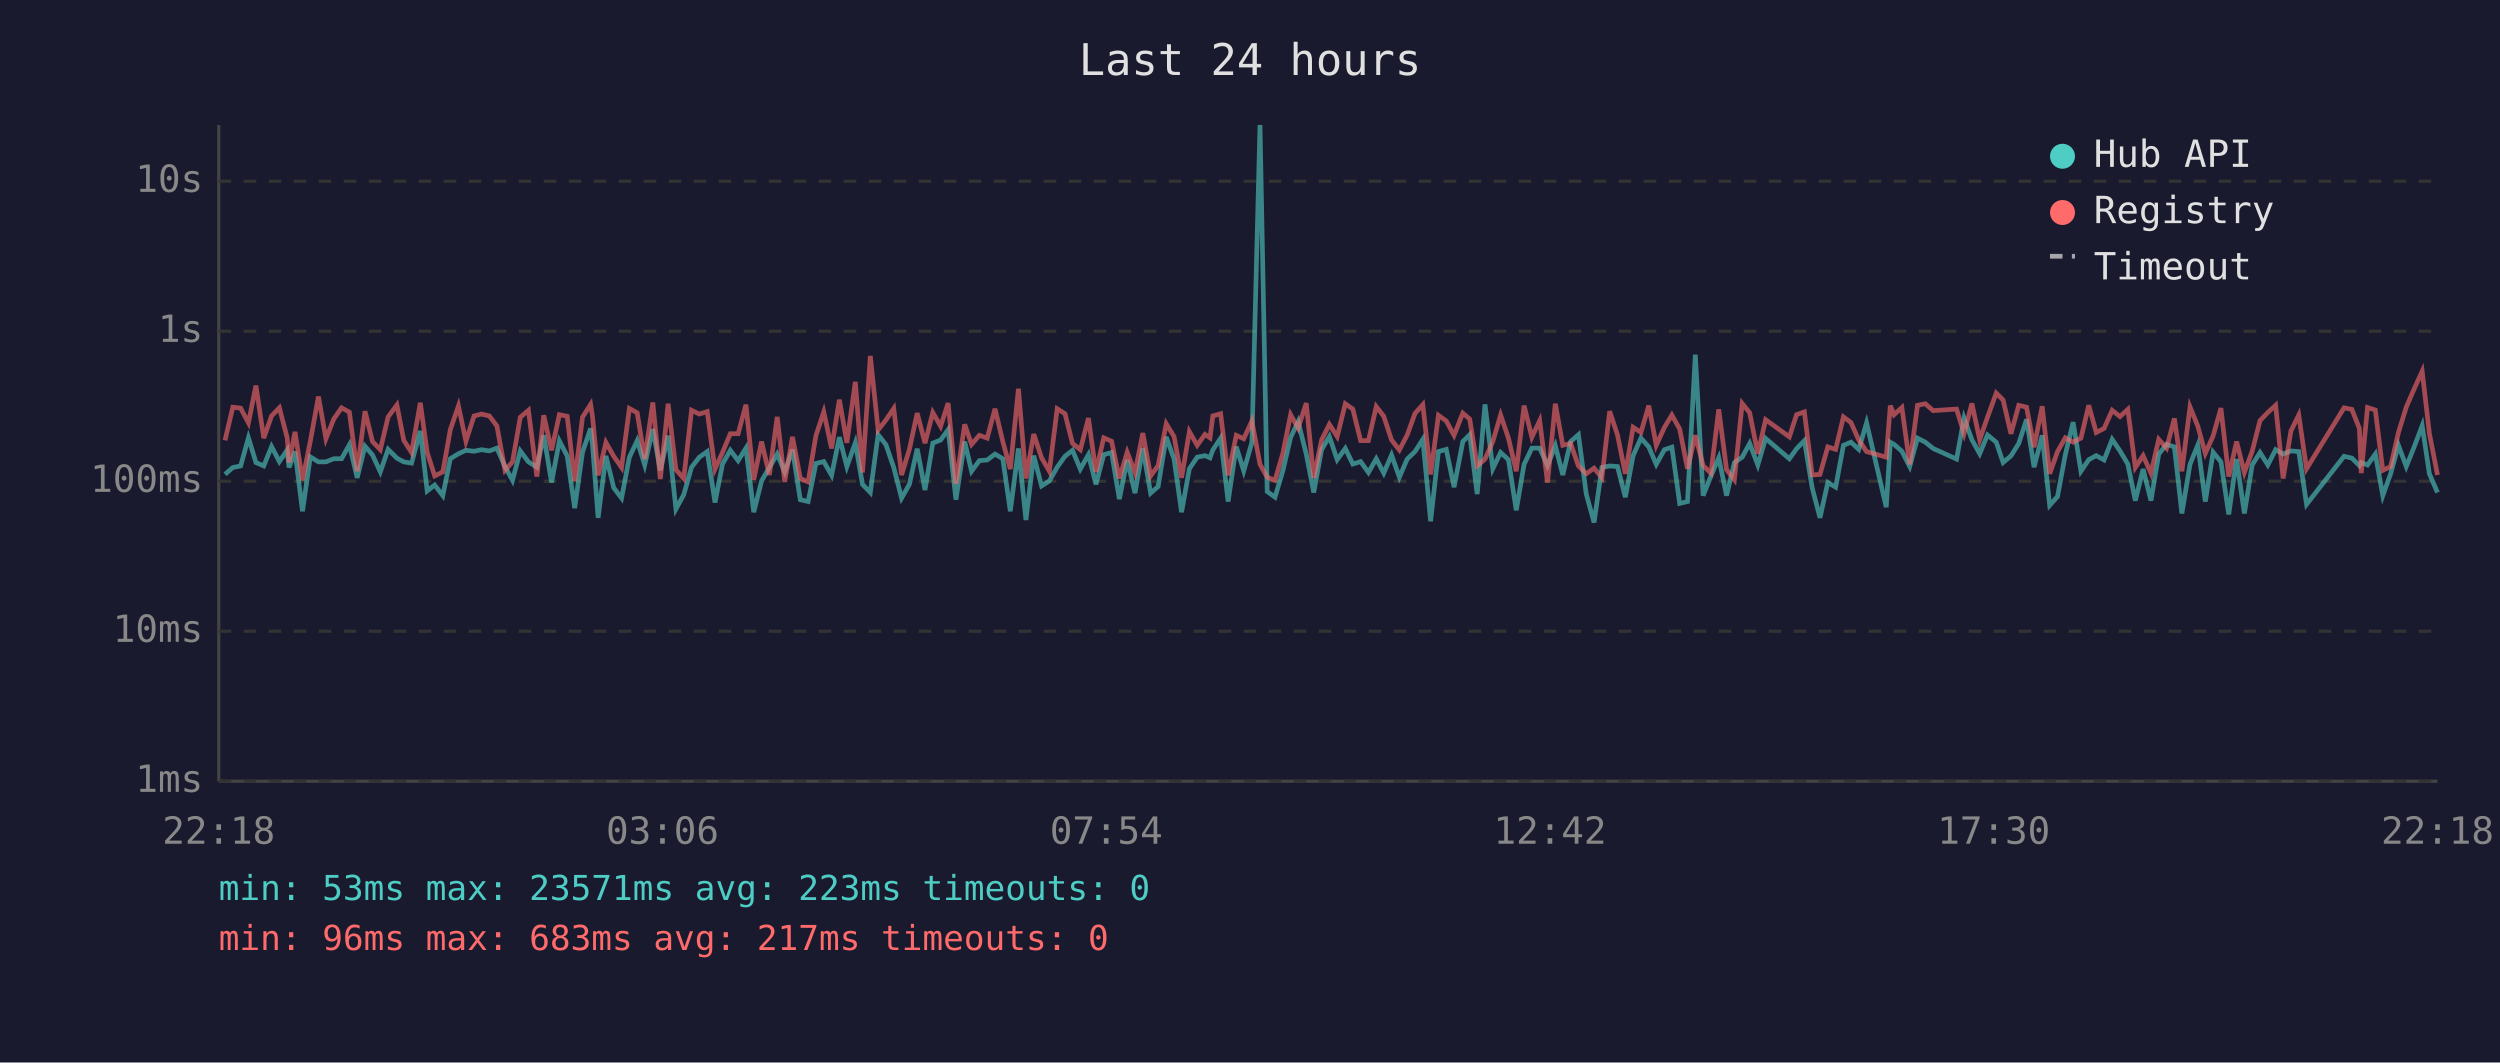
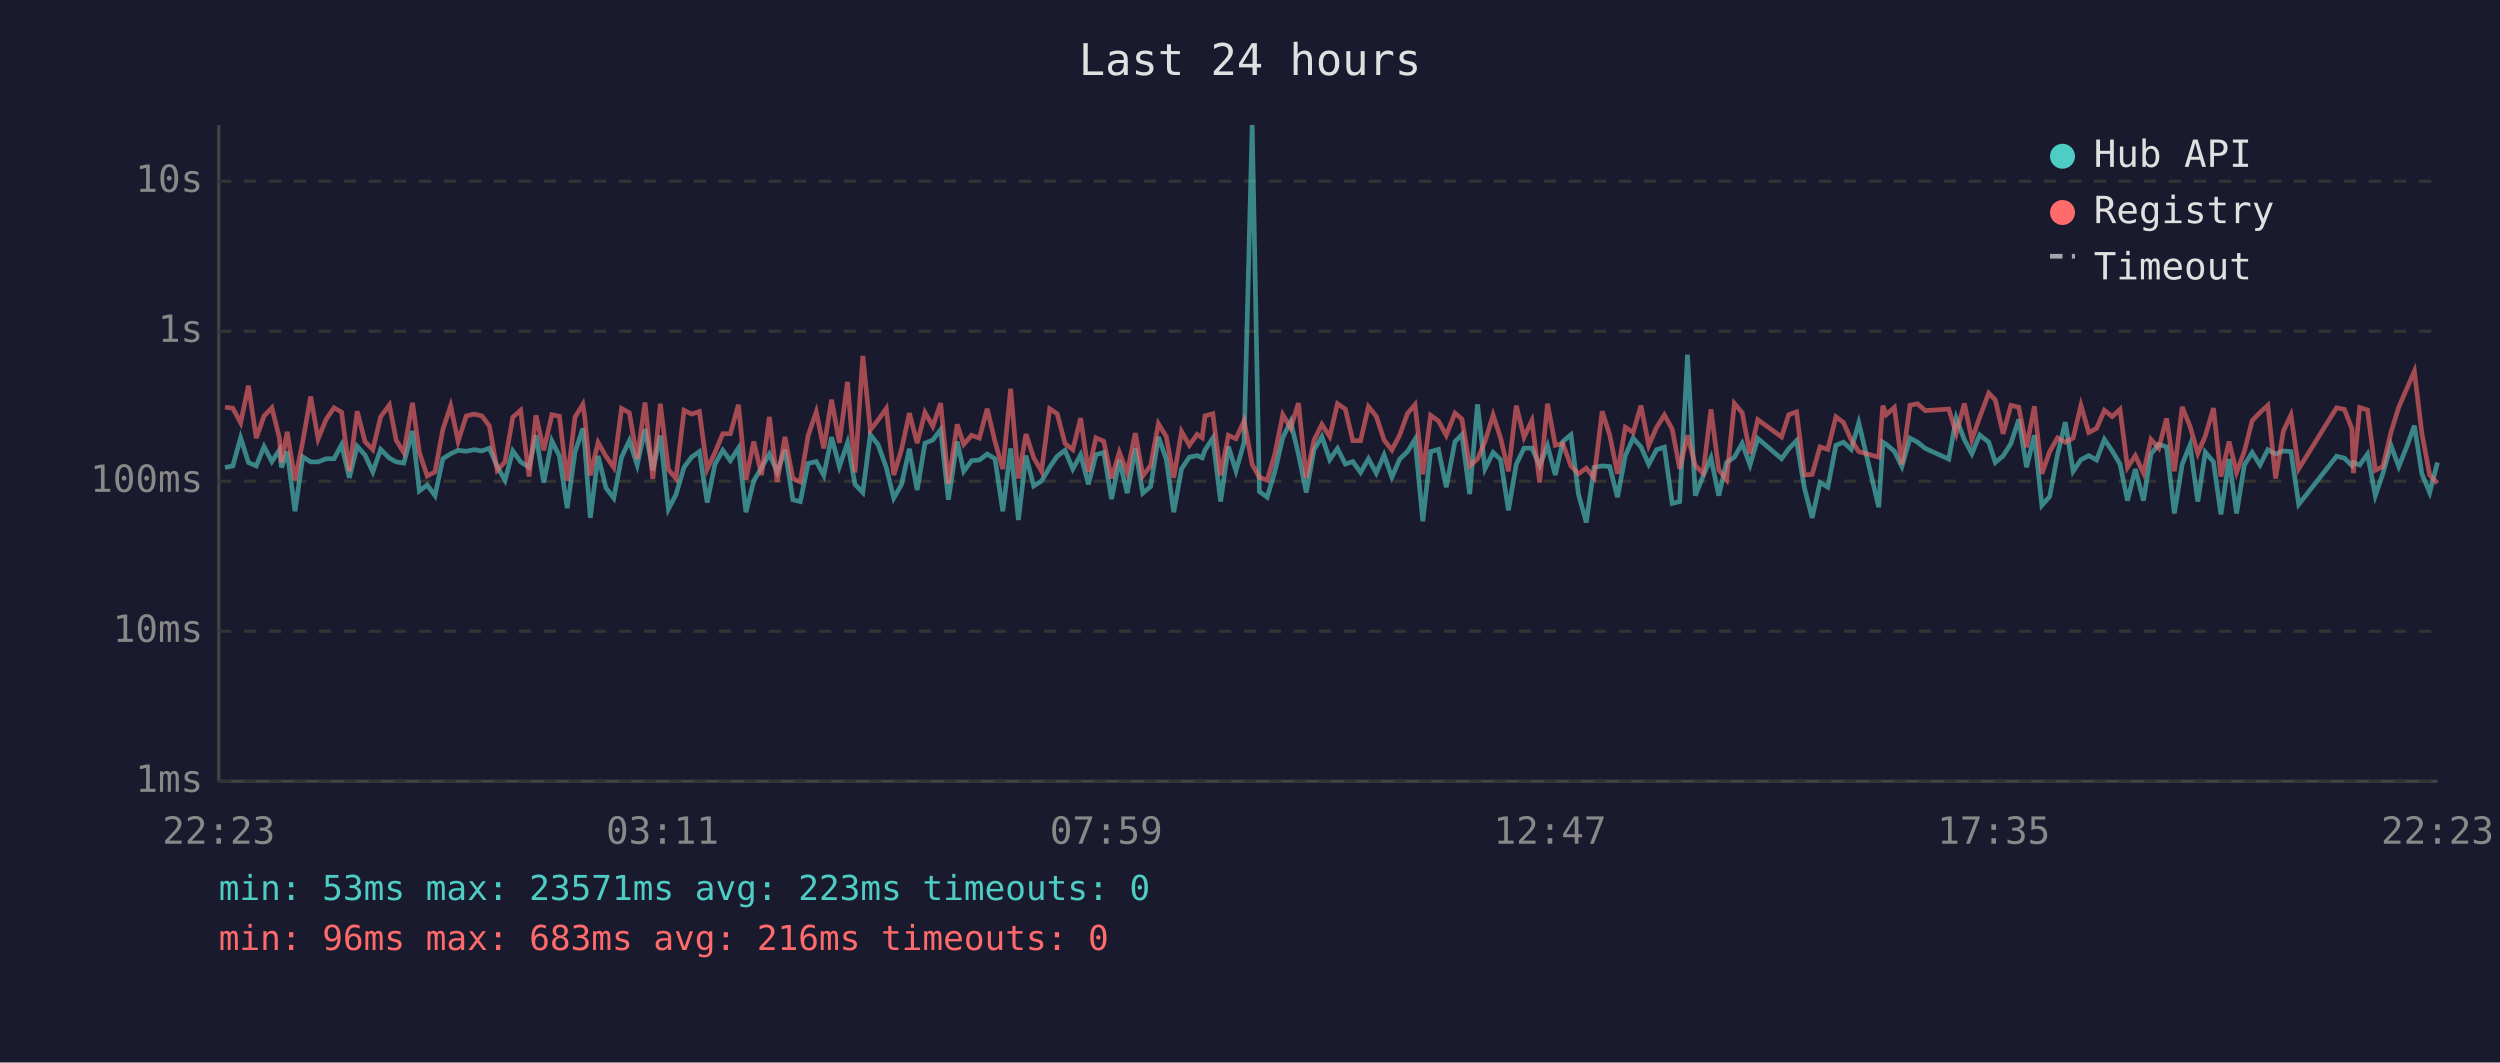
<svg xmlns="http://www.w3.org/2000/svg" viewBox="0 0 800 340" font-family="monospace" font-size="12">
  <rect width="800" height="340" fill="#1a1a2e" />
  <text x="400" y="24" fill="#e0e0e0" font-size="14" text-anchor="middle">Last 24 hours</text>
  <line x1="70" y1="40" x2="70" y2="250" stroke="#444" stroke-width="1" />
  <line x1="70" y1="250" x2="780" y2="250" stroke="#444" stroke-width="1" />
  <line x1="70" y1="250" x2="780" y2="250" stroke="#333" stroke-width="1" stroke-dasharray="4" />
  <text x="65" y="250" fill="#888" text-anchor="end" dominant-baseline="middle">1ms</text>
  <line x1="70" y1="202" x2="780" y2="202" stroke="#333" stroke-width="1" stroke-dasharray="4" />
  <text x="65" y="202" fill="#888" text-anchor="end" dominant-baseline="middle">10ms</text>
  <line x1="70" y1="154" x2="780" y2="154" stroke="#333" stroke-width="1" stroke-dasharray="4" />
  <text x="65" y="154" fill="#888" text-anchor="end" dominant-baseline="middle">100ms</text>
  <line x1="70" y1="106" x2="780" y2="106" stroke="#333" stroke-width="1" stroke-dasharray="4" />
  <text x="65" y="106" fill="#888" text-anchor="end" dominant-baseline="middle">1s</text>
  <line x1="70" y1="58" x2="780" y2="58" stroke="#333" stroke-width="1" stroke-dasharray="4" />
  <text x="65" y="58" fill="#888" text-anchor="end" dominant-baseline="middle">10s</text>
-   <text x="70" y="270" fill="#888" text-anchor="middle">22:18</text>
-   <text x="212" y="270" fill="#888" text-anchor="middle">03:06</text>
-   <text x="354" y="270" fill="#888" text-anchor="middle">07:54</text>
-   <text x="496" y="270" fill="#888" text-anchor="middle">12:42</text>
-   <text x="638" y="270" fill="#888" text-anchor="middle">17:30</text>
-   <text x="780" y="270" fill="#888" text-anchor="middle">22:18</text>
-   <polyline points="72.0,151.8 74.5,149.6 77.0,149.1 79.5,140.1 81.9,148.0 84.4,149.1 86.9,142.9 89.4,147.7 91.9,144.0 92.5,149.6 94.4,144.5 96.8,163.6 99.3,146.2 101.9,147.8 104.3,147.8 106.8,146.8 109.3,146.8 111.8,142.3 114.3,152.9 116.8,142.8 119.2,145.6 121.7,151.0 124.2,143.8 127.0,146.6 129.2,147.8 131.7,148.2 134.5,137.9 136.7,157.1 139.1,155.2 141.7,158.6 144.1,146.8 146.7,145.2 149.1,144.1 151.7,144.4 154.1,143.9 156.6,144.3 159.0,143.4 161.6,149.3 164.0,153.7 166.5,144.3 169.1,147.8 171.8,149.5 174.0,139.3 176.5,154.4 179.0,141.1 181.5,145.9 183.9,162.6 186.4,144.7 189.0,137.1 189.6,142.4 191.4,165.7 193.9,145.9 196.4,156.1 198.9,159.4 201.4,146.3 203.9,141.0 206.3,148.8 208.9,137.3 211.3,150.5 213.8,139.4 216.3,162.9 218.8,158.3 221.3,149.5 223.8,146.3 226.3,144.5 228.8,160.8 231.2,148.5 233.7,144.1 236.2,147.4 238.7,143.4 241.2,163.9 243.7,153.9 246.2,149.6 248.7,145.3 251.1,151.0 253.6,143.9 256.1,159.9 258.6,160.5 261.1,148.3 263.6,147.7 266.1,152.1 268.6,139.9 271.0,149.3 273.7,141.7 276.0,155.0 278.5,157.6 281.0,139.1 283.5,142.3 286.0,149.6 288.5,159.4 291.0,155.0 293.5,143.6 296.0,156.8 298.5,141.8 301.0,140.8 303.4,137.5 305.9,159.9 308.7,141.3 310.9,150.8 313.4,147.4 315.9,147.2 318.4,145.3 320.9,146.8 323.3,163.6 325.9,143.5 328.3,166.4 330.8,145.8 333.3,155.5 335.8,153.9 338.3,149.5 340.8,146.0 343.2,144.1 345.7,150.1 348.3,145.5 350.7,155.0 353.2,145.5 355.7,144.8 358.2,159.7 360.7,147.2 363.2,157.8 365.7,143.4 368.2,157.8 370.6,155.7 373.2,139.8 375.7,146.9 378.1,163.9 380.6,150.0 383.1,146.3 385.6,145.8 387.2,146.5 388.1,144.0 390.6,140.2 393.0,160.5 395.6,142.9 398.0,150.7 400.6,141.6 403.2,40.0 405.5,157.3 408.0,159.1 410.5,150.7 413.0,140.0 415.4,134.9 418.0,145.3 420.4,157.6 422.9,143.9 425.4,139.7 427.9,147.1 430.5,143.5 432.9,148.5 435.4,147.7 437.9,151.2 440.4,146.8 442.8,151.4 445.3,145.6 447.8,152.7 450.3,146.9 452.8,144.5 455.3,140.6 457.8,166.8 460.3,144.5 462.8,143.8 465.3,155.9 468.1,141.3 470.3,139.1 472.7,158.1 475.2,129.4 477.7,150.0 480.2,144.8 482.7,147.1 485.2,163.3 487.7,148.6 490.2,143.4 492.7,143.4 495.2,149.0 497.7,142.6 500.1,152.0 502.6,141.3 505.1,139.1 507.6,158.1 510.1,167.2 512.6,149.6 515.1,149.1 517.6,149.3 520.1,159.1 522.6,145.8 525.1,140.2 527.6,143.0 530.0,148.6 532.6,143.9 535.0,143.1 537.5,161.1 540.0,160.5 542.5,113.5 545.0,158.6 547.5,152.3 550.0,146.5 552.5,158.6 555.0,148.0 557.5,146.3 559.9,141.9 562.5,148.8 565.0,140.3 572.6,146.8 574.9,143.6 577.4,141.0 579.9,156.1 582.4,165.7 584.9,154.4 587.4,155.9 589.9,142.5 592.3,141.5 594.8,143.8 597.3,135.3 603.6,162.3 604.9,141.5 606.1,142.2 608.6,144.4 611.1,149.3 613.6,140.2 616.1,141.5 618.6,143.5 626.1,146.9 628.5,133.8 631.0,140.7 633.5,145.2 636.0,139.2 638.8,141.5 641.0,148.0 643.5,145.9 646.0,141.9 648.5,134.2 650.9,149.5 653.5,139.3 655.9,161.7 658.4,158.9 660.9,145.5 663.4,135.1 665.9,150.8 668.4,147.1 670.8,145.8 673.3,147.2 675.9,140.6 678.4,144.3 680.9,148.5 683.3,160.2 685.8,150.1 688.3,160.2 690.8,145.3 693.3,142.2 695.8,143.0 698.2,164.3 700.8,148.6 703.3,142.4 705.7,160.5 708.2,144.7 710.7,147.8 713.2,164.6 715.7,146.9 718.2,164.3 720.7,148.8 723.2,144.8 725.7,148.8 728.2,143.9 730.6,145.3 733.1,144.3 735.6,144.5 738.1,161.4 750.1,146.0 752.6,146.6 755.0,149.0 755.6,148.0 757.6,148.8 760.1,145.3 762.5,158.6 765.0,151.6 767.5,142.5 770.0,149.3 772.5,143.1 775.1,136.2 777.4,151.6 780.0,157.6" fill="none" stroke="#4ecdc4" stroke-width="1.5" opacity="0.6" />
-   <polyline points="72.0,140.9 74.5,130.3 77.0,130.6 79.5,135.3 81.9,123.4 84.4,140.2 86.9,133.1 89.4,130.5 91.9,140.1 92.5,148.0 94.4,138.2 96.8,153.7 99.3,141.2 101.9,126.9 104.3,140.4 106.8,134.1 109.3,130.5 111.8,131.9 114.3,150.8 116.8,131.6 119.2,141.3 121.7,143.9 124.2,133.4 127.0,129.6 129.2,140.9 131.7,144.8 134.5,128.9 136.7,144.8 139.1,152.3 141.7,151.0 144.1,137.5 146.7,129.9 149.1,141.2 151.7,133.1 154.1,132.5 156.6,133.1 159.0,136.3 161.6,150.5 164.0,147.8 166.5,133.5 169.1,131.3 171.8,152.5 174.0,132.9 176.5,144.1 179.0,132.7 181.5,133.2 183.9,153.9 186.4,133.5 189.0,129.4 189.6,133.3 191.4,152.1 193.9,141.6 196.4,146.0 198.9,149.6 201.4,130.7 203.9,132.1 206.3,146.9 208.9,128.8 211.3,153.3 213.8,129.2 216.3,150.3 218.8,153.1 221.3,131.3 223.8,132.5 226.3,131.7 228.8,150.1 231.2,144.8 233.7,138.8 236.2,138.8 238.7,129.5 241.2,153.5 243.7,141.3 246.2,152.0 248.7,133.4 251.1,154.2 253.6,139.8 256.1,153.1 258.6,154.2 261.1,139.4 263.6,131.8 266.1,143.5 268.6,127.9 271.0,141.7 273.7,122.2 276.0,151.2 278.5,113.9 281.0,137.6 283.5,134.4 286.0,130.7 288.5,152.0 291.0,143.8 293.5,132.2 296.0,141.8 298.5,132.0 301.0,136.4 303.4,129.0 305.9,154.8 308.7,135.8 310.9,142.2 313.4,139.3 315.9,140.2 318.4,130.8 320.9,141.3 323.3,150.1 325.9,124.4 328.3,153.1 330.8,138.9 333.3,146.5 335.8,150.8 338.3,130.8 340.8,132.4 343.2,141.9 345.7,143.9 348.3,133.8 350.7,151.0 353.2,140.1 355.7,141.2 358.2,153.1 360.7,144.7 363.2,151.2 365.7,138.6 368.2,152.3 370.6,149.0 373.2,135.6 375.7,139.7 378.1,152.9 380.6,138.1 383.1,142.5 385.6,139.0 387.2,140.1 388.1,133.1 390.6,132.4 393.0,152.1 395.6,139.3 398.0,140.4 400.6,134.7 403.2,148.6 405.5,152.7 408.0,153.7 410.5,145.1 413.0,132.7 415.4,137.0 418.0,129.0 420.4,152.9 422.9,140.8 425.4,135.8 427.9,139.7 430.5,129.2 432.9,130.9 435.4,141.0 437.9,141.0 440.4,130.1 442.8,133.2 445.3,140.8 447.8,144.0 450.3,139.2 452.8,132.3 455.3,129.5 457.8,151.8 460.3,132.9 462.8,134.7 465.3,139.3 468.1,132.2 470.3,134.1 472.7,149.1 475.2,146.9 477.7,141.3 480.2,132.8 482.7,140.2 485.2,150.8 487.7,129.8 490.2,139.9 492.7,134.6 495.2,154.4 497.7,129.2 500.1,142.5 502.6,141.9 505.1,149.1 507.6,151.6 510.1,149.8 512.6,152.9 515.1,131.6 517.6,139.2 520.1,151.6 522.6,136.7 525.1,138.4 527.6,129.8 530.0,142.5 532.6,136.8 535.0,132.8 537.5,137.3 540.0,150.0 542.5,139.3 545.0,149.0 547.5,151.4 550.0,131.0 552.5,150.3 555.0,153.5 557.5,129.1 559.9,132.1 562.5,145.2 565.0,134.3 572.6,139.8 574.9,132.7 577.4,131.8 579.9,152.0 582.4,151.8 584.9,143.0 587.4,143.8 589.9,133.4 592.3,135.2 594.8,140.8 597.3,144.5 603.6,146.3 604.9,129.8 606.1,132.7 608.6,130.4 611.1,148.6 613.6,129.7 616.1,129.2 618.6,131.4 626.1,130.9 628.5,138.7 631.0,129.1 633.5,140.7 636.0,133.5 638.8,125.8 641.0,128.0 643.5,138.8 646.0,129.7 648.5,130.3 650.9,143.1 653.5,130.0 655.9,151.6 658.4,144.5 660.9,140.1 663.4,141.5 665.9,140.2 668.4,129.7 670.8,138.4 673.3,137.1 675.9,131.3 678.4,133.3 680.9,131.0 683.3,149.6 685.8,145.8 688.3,151.4 690.8,140.6 693.3,143.4 695.8,133.9 698.2,150.8 700.8,130.2 703.3,136.4 705.7,145.1 708.2,139.5 710.7,130.6 713.2,152.5 715.7,141.3 718.2,151.2 720.7,144.4 723.2,134.6 725.7,132.0 728.2,129.7 730.6,153.1 733.1,137.9 735.6,132.8 738.1,150.0 750.1,130.5 752.6,131.0 755.0,137.1 755.6,151.4 757.6,130.4 760.1,131.2 762.5,150.5 765.0,149.3 767.5,138.4 770.0,130.3 772.5,124.5 775.1,118.8 777.4,138.7 780.0,152.0" fill="none" stroke="#ff6b6b" stroke-width="1.5" opacity="0.6" />
+   <text x="70" y="270" fill="#888" text-anchor="middle">22:23</text>
+   <text x="212" y="270" fill="#888" text-anchor="middle">03:11</text>
+   <text x="354" y="270" fill="#888" text-anchor="middle">07:59</text>
+   <text x="496" y="270" fill="#888" text-anchor="middle">12:47</text>
+   <text x="638" y="270" fill="#888" text-anchor="middle">17:35</text>
+   <text x="780" y="270" fill="#888" text-anchor="middle">22:23</text>
+   <polyline points="72.0,149.6 74.5,149.1 77.0,140.1 79.5,148.0 82.0,149.1 84.5,142.9 87.0,147.7 89.4,144.0 90.1,149.6 91.9,144.5 94.4,163.6 96.9,146.2 99.4,147.8 101.8,147.8 104.4,146.8 106.9,146.8 109.3,142.3 111.8,152.9 114.3,142.8 116.8,145.6 119.3,151.0 121.8,143.8 124.6,146.6 126.8,147.8 129.2,148.2 132.0,137.9 134.2,157.1 136.7,155.2 139.2,158.6 141.7,146.8 144.2,145.2 146.6,144.1 149.2,144.4 151.7,143.9 154.2,144.3 156.6,143.4 159.1,149.3 161.6,153.7 164.1,144.3 166.6,147.8 169.3,149.5 171.5,139.3 174.0,154.4 176.6,141.1 179.0,145.9 181.5,162.6 184.0,144.7 186.5,137.1 187.1,142.4 188.9,165.7 191.4,145.9 193.9,156.1 196.4,159.4 198.9,146.3 201.4,141.0 203.9,148.8 206.4,137.3 208.9,150.5 211.3,139.4 213.9,162.9 216.3,158.3 218.9,149.5 221.3,146.3 223.8,144.5 226.3,160.8 228.8,148.5 231.3,144.1 233.7,147.4 236.3,143.4 238.7,163.9 241.2,153.9 243.7,149.6 246.2,145.3 248.7,151.0 251.2,143.9 253.7,159.9 256.1,160.5 258.6,148.3 261.2,147.7 263.6,152.1 266.1,139.9 268.6,149.3 271.2,141.7 273.6,155.0 276.1,157.6 278.5,139.1 281.0,142.3 283.6,149.6 286.0,159.4 288.5,155.0 291.0,143.6 293.5,156.8 296.0,141.8 298.5,140.8 301.0,137.5 303.5,159.9 306.3,141.3 308.4,150.8 310.9,147.4 313.4,147.2 315.9,145.3 318.4,146.8 320.9,163.6 323.4,143.5 325.9,166.4 328.3,145.8 330.8,155.5 333.3,153.9 335.9,149.5 338.3,146.0 340.8,144.1 343.3,150.1 345.8,145.5 348.3,155.0 350.7,145.5 353.2,144.8 355.7,159.7 358.2,147.2 360.7,157.8 363.3,143.4 365.7,157.8 368.2,155.7 370.7,139.8 373.2,146.9 375.6,163.9 378.1,150.0 380.6,146.3 383.1,145.8 384.7,146.5 385.6,144.0 388.1,140.2 390.6,160.5 393.1,142.9 395.5,150.7 398.1,141.6 400.7,40.0 403.0,157.3 405.5,159.1 408.0,150.7 410.5,140.0 413.0,134.9 415.5,145.3 418.0,157.6 420.5,143.9 423.0,139.7 425.5,147.1 428.0,143.5 430.5,148.5 432.9,147.7 435.4,151.2 437.9,146.8 440.4,151.4 442.9,145.6 445.4,152.7 447.9,146.9 450.4,144.5 452.8,140.6 455.3,166.8 457.8,144.5 460.3,143.8 462.8,155.9 465.6,141.3 467.8,139.1 470.3,158.1 472.8,129.4 475.2,150.0 477.8,144.8 480.2,147.1 482.7,163.3 485.2,148.6 487.7,143.4 490.2,143.4 492.7,149.0 495.2,142.6 497.7,152.0 500.1,141.3 502.7,139.1 505.1,158.1 507.6,167.2 510.1,149.6 512.7,149.1 515.1,149.3 517.6,159.1 520.1,145.8 522.6,140.2 525.1,143.0 527.6,148.6 530.1,143.9 532.6,143.1 535.1,161.1 537.5,160.5 540.0,113.5 542.5,158.6 545.0,152.3 547.5,146.5 550.0,158.6 552.5,148.0 555.0,146.3 557.5,141.9 560.0,148.8 562.5,140.3 570.1,146.8 572.4,143.6 574.9,141.0 577.4,156.1 579.9,165.7 582.4,154.4 584.9,155.9 587.5,142.5 589.9,141.5 592.4,143.8 594.8,135.3 601.2,162.3 602.5,141.5 603.6,142.2 606.2,144.4 608.6,149.3 611.2,140.2 613.6,141.5 616.1,143.5 623.6,146.9 626.0,133.8 628.6,140.7 631.0,145.2 633.5,139.2 636.4,141.5 638.5,148.0 641.0,145.9 643.5,141.9 646.0,134.2 648.5,149.5 651.0,139.3 653.4,161.7 655.9,158.9 658.4,145.5 660.9,135.1 663.4,150.8 665.9,147.1 668.4,145.8 670.9,147.2 673.4,140.6 675.9,144.3 678.4,148.5 680.8,160.2 683.3,150.1 685.9,160.2 688.3,145.3 690.8,142.2 693.3,143.0 695.8,164.3 698.3,148.6 700.8,142.4 703.3,160.5 705.7,144.7 708.3,147.8 710.7,164.6 713.3,146.9 715.7,164.3 718.2,148.8 720.7,144.8 723.2,148.8 725.7,143.9 728.2,145.3 730.7,144.3 733.1,144.5 735.6,161.4 747.7,146.0 750.2,146.6 752.6,149.0 753.1,148.0 755.1,148.8 757.6,145.3 760.1,158.6 762.5,151.6 765.1,142.5 767.6,149.3 770.1,143.1 772.6,136.2 775.0,151.6 777.5,157.6 780.0,148.0" fill="none" stroke="#4ecdc4" stroke-width="1.5" opacity="0.6" />
+   <polyline points="72.0,130.3 74.5,130.6 77.0,135.3 79.5,123.4 82.0,140.2 84.5,133.1 87.0,130.5 89.4,140.1 90.1,148.0 91.9,138.2 94.4,153.7 96.9,141.2 99.4,126.9 101.8,140.4 104.4,134.1 106.9,130.5 109.3,131.9 111.8,150.8 114.3,131.6 116.8,141.3 119.3,143.9 121.8,133.4 124.6,129.6 126.8,140.9 129.2,144.8 132.0,128.9 134.2,144.8 136.7,152.3 139.2,151.0 141.7,137.5 144.2,129.9 146.6,141.2 149.2,133.1 151.7,132.5 154.2,133.1 156.6,136.3 159.1,150.5 161.6,147.8 164.1,133.5 166.6,131.3 169.3,152.5 171.5,132.9 174.0,144.1 176.6,132.7 179.0,133.2 181.5,153.9 184.0,133.5 186.5,129.4 187.1,133.3 188.9,152.1 191.4,141.6 193.9,146.0 196.4,149.6 198.9,130.7 201.4,132.1 203.9,146.9 206.4,128.8 208.9,153.3 211.3,129.2 213.9,150.3 216.3,153.1 218.9,131.3 221.3,132.5 223.8,131.7 226.3,150.1 228.8,144.8 231.3,138.8 233.7,138.8 236.3,129.5 238.7,153.5 241.2,141.3 243.7,152.0 246.2,133.4 248.7,154.2 251.2,139.8 253.7,153.1 256.1,154.2 258.6,139.4 261.2,131.8 263.6,143.5 266.1,127.9 268.6,141.7 271.2,122.2 273.6,151.2 276.1,113.9 278.5,137.6 281.0,134.4 283.6,130.7 286.0,152.0 288.5,143.8 291.0,132.2 293.5,141.8 296.0,132.0 298.5,136.4 301.0,129.0 303.5,154.8 306.3,135.8 308.4,142.2 310.9,139.3 313.4,140.2 315.9,130.8 318.4,141.3 320.9,150.1 323.4,124.4 325.9,153.1 328.3,138.9 330.8,146.5 333.3,150.8 335.9,130.8 338.3,132.4 340.8,141.9 343.3,143.9 345.8,133.8 348.3,151.0 350.7,140.1 353.2,141.2 355.7,153.1 358.2,144.7 360.7,151.2 363.3,138.6 365.7,152.3 368.2,149.0 370.7,135.6 373.2,139.7 375.6,152.9 378.1,138.1 380.6,142.5 383.1,139.0 384.7,140.1 385.6,133.1 388.1,132.4 390.6,152.1 393.1,139.3 395.5,140.4 398.1,134.7 400.7,148.6 403.0,152.7 405.5,153.7 408.0,145.1 410.5,132.7 413.0,137.0 415.5,129.0 418.0,152.9 420.5,140.8 423.0,135.8 425.5,139.7 428.0,129.2 430.5,130.9 432.9,141.0 435.4,141.0 437.9,130.1 440.4,133.2 442.9,140.8 445.4,144.0 447.9,139.2 450.4,132.3 452.8,129.5 455.3,151.8 457.8,132.9 460.3,134.7 462.8,139.3 465.6,132.2 467.8,134.1 470.3,149.1 472.8,146.9 475.2,141.3 477.8,132.8 480.2,140.2 482.7,150.8 485.2,129.8 487.7,139.9 490.2,134.6 492.7,154.4 495.2,129.2 497.7,142.5 500.1,141.9 502.7,149.1 505.1,151.6 507.6,149.8 510.1,152.9 512.7,131.6 515.1,139.2 517.6,151.6 520.1,136.7 522.6,138.4 525.1,129.8 527.6,142.5 530.1,136.8 532.6,132.8 535.1,137.3 537.5,150.0 540.0,139.3 542.5,149.0 545.0,151.4 547.5,131.0 550.0,150.3 552.5,153.5 555.0,129.1 557.5,132.1 560.0,145.2 562.5,134.3 570.1,139.8 572.4,132.7 574.9,131.8 577.4,152.0 579.9,151.8 582.4,143.0 584.9,143.8 587.5,133.4 589.9,135.2 592.4,140.8 594.8,144.5 601.2,146.3 602.5,129.8 603.6,132.7 606.2,130.4 608.6,148.6 611.2,129.7 613.6,129.2 616.1,131.4 623.6,130.9 626.0,138.7 628.6,129.1 631.0,140.7 633.5,133.5 636.4,125.8 638.5,128.0 641.0,138.8 643.5,129.7 646.0,130.3 648.5,143.1 651.0,130.0 653.4,151.6 655.9,144.5 658.4,140.1 660.9,141.5 663.4,140.2 665.9,129.7 668.4,138.4 670.9,137.1 673.4,131.3 675.9,133.3 678.4,131.0 680.8,149.6 683.3,145.8 685.9,151.4 688.3,140.6 690.8,143.4 693.3,133.9 695.8,150.8 698.3,130.2 700.8,136.4 703.3,145.1 705.7,139.5 708.3,130.6 710.7,152.5 713.3,141.3 715.7,151.2 718.2,144.4 720.7,134.6 723.2,132.0 725.7,129.7 728.2,153.1 730.7,137.9 733.1,132.8 735.6,150.0 747.7,130.5 750.2,131.0 752.6,137.1 753.1,151.4 755.1,130.4 757.6,131.2 760.1,150.5 762.5,149.3 765.1,138.4 767.6,130.3 770.1,124.5 772.6,118.8 775.0,138.7 777.5,152.0 780.0,154.6" fill="none" stroke="#ff6b6b" stroke-width="1.5" opacity="0.6" />
  <circle cx="660" cy="50" r="4" fill="#4ecdc4" />
  <text x="670" y="50" fill="#e0e0e0" dominant-baseline="middle">Hub API</text>
  <circle cx="660" cy="68" r="4" fill="#ff6b6b" />
  <text x="670" y="68" fill="#e0e0e0" dominant-baseline="middle">Registry</text>
  <line x1="656" y1="82" x2="664" y2="82" stroke="#e0e0e0" stroke-width="1.5" stroke-dasharray="4,3" opacity="0.7" />
  <text x="670" y="86" fill="#e0e0e0" dominant-baseline="middle">Timeout</text>
  <text x="70" y="288" fill="#4ecdc4" font-size="11">min: 53ms  max: 23571ms  avg: 223ms  timeouts: 0</text>
-   <text x="70" y="304" fill="#ff6b6b" font-size="11">min: 96ms  max: 683ms  avg: 217ms  timeouts: 0</text>
+   <text x="70" y="304" fill="#ff6b6b" font-size="11">min: 96ms  max: 683ms  avg: 216ms  timeouts: 0</text>
</svg>
